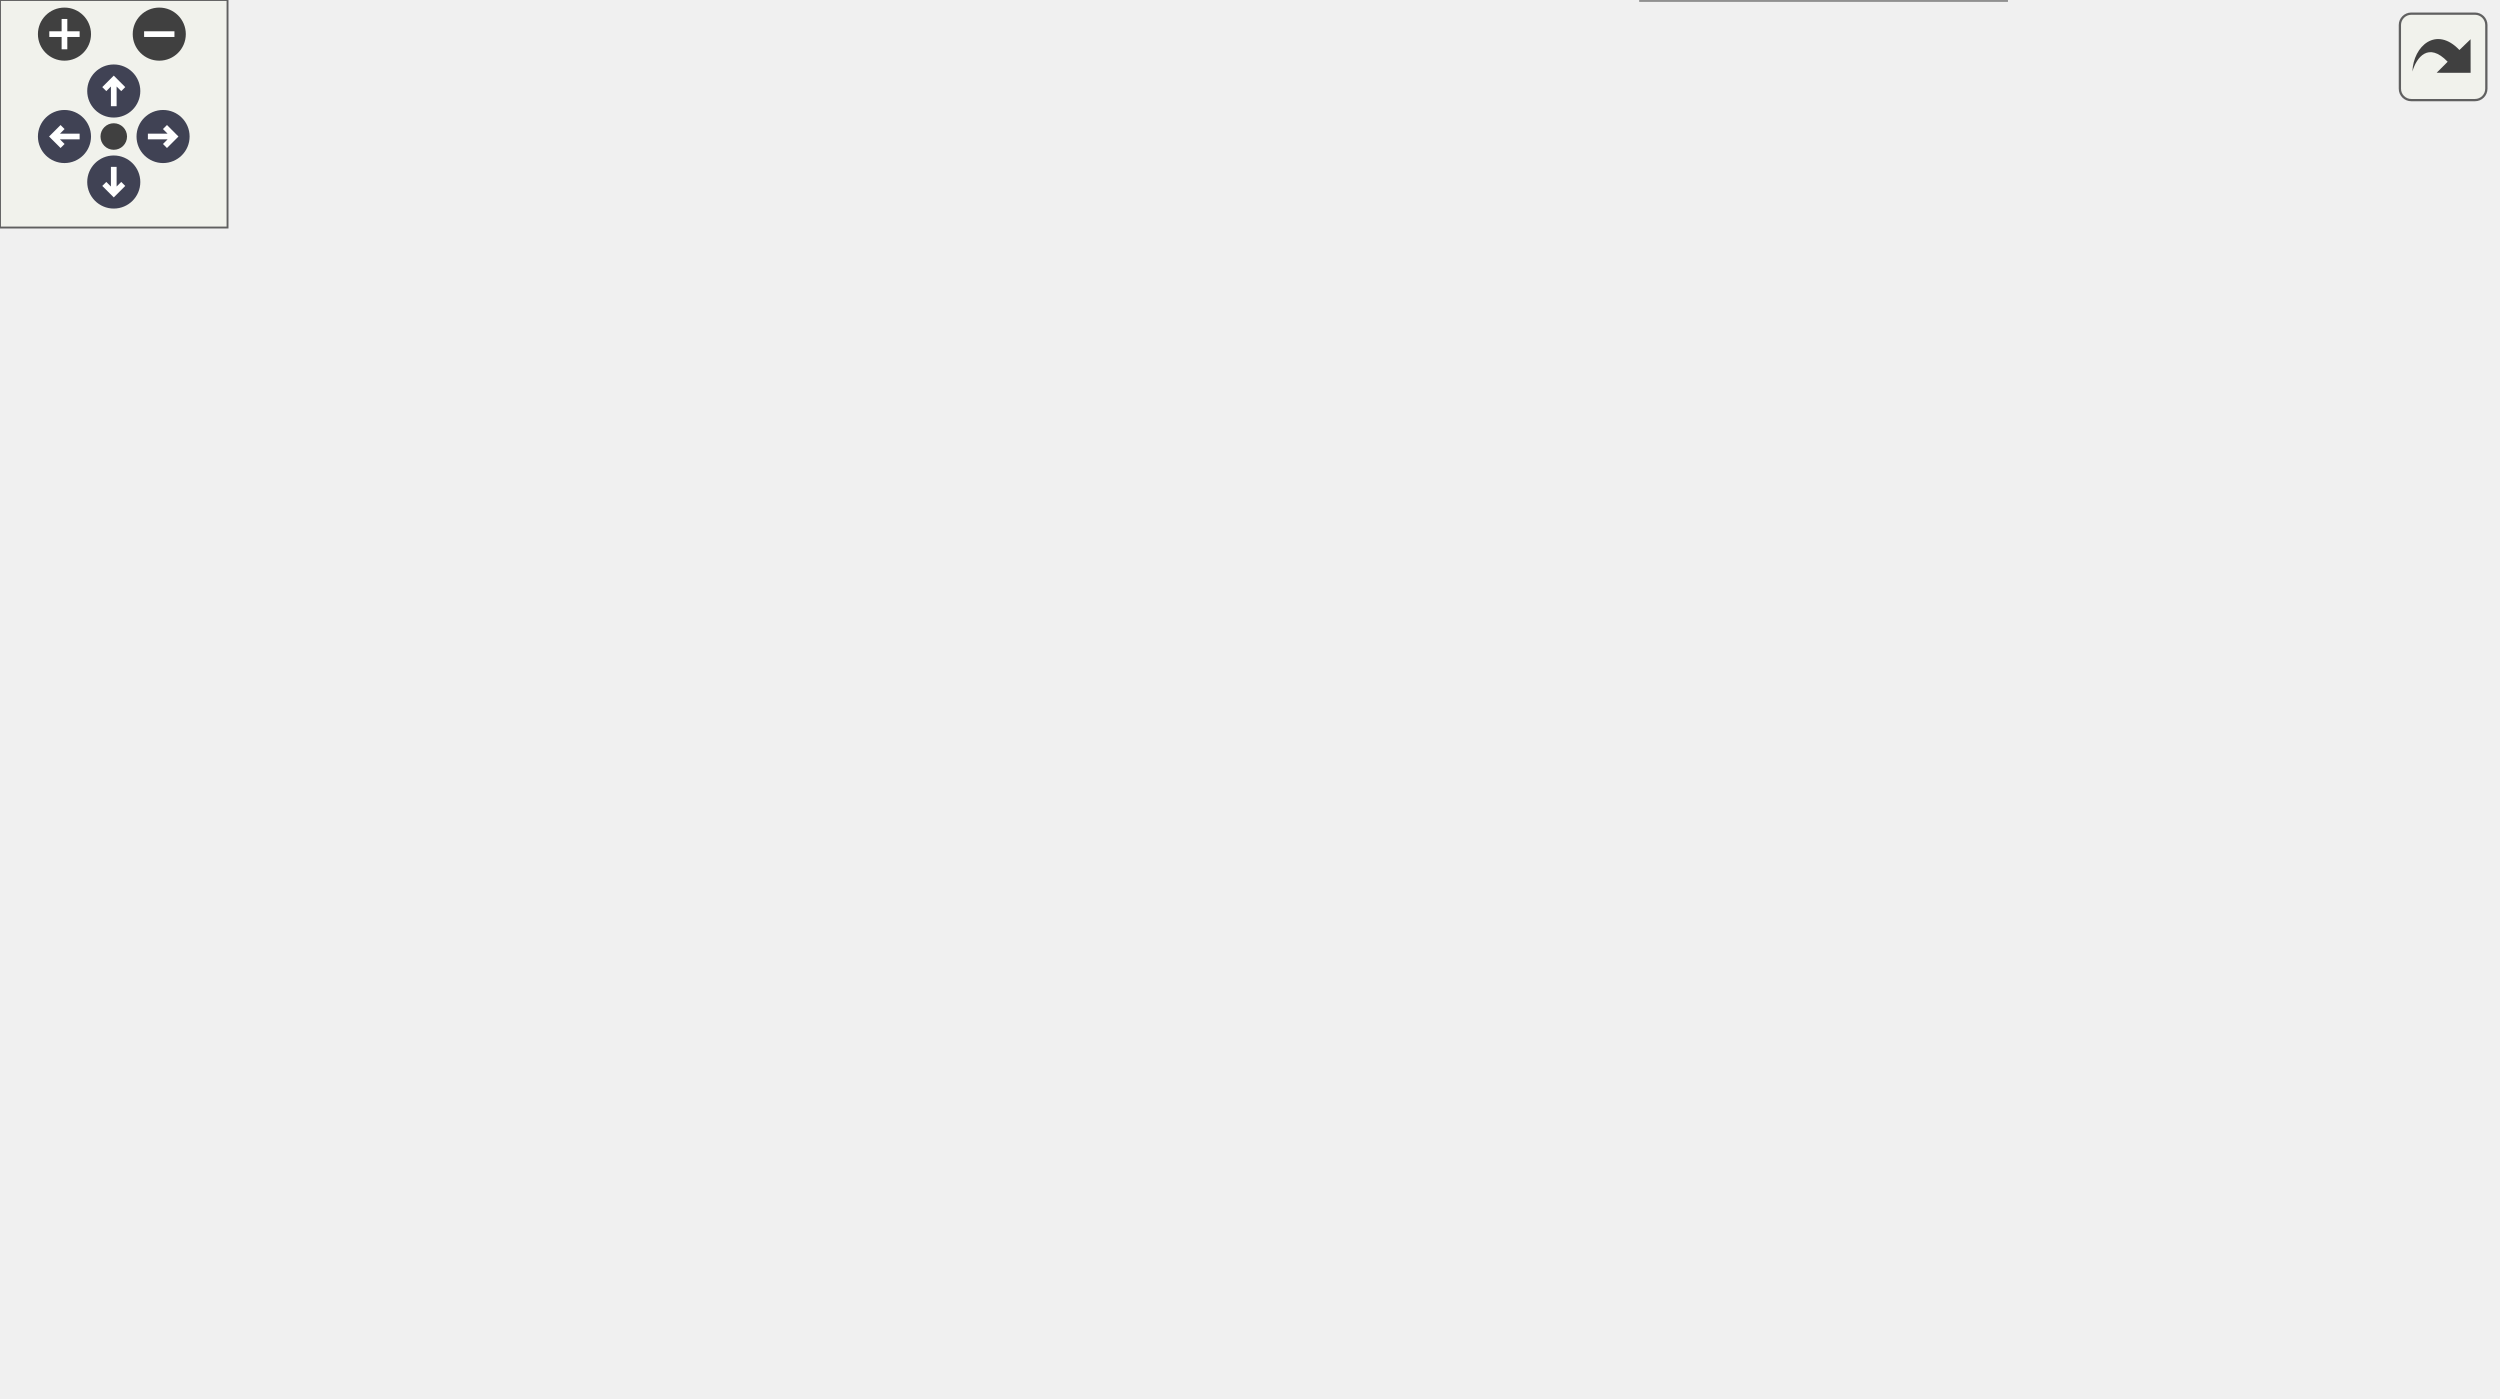
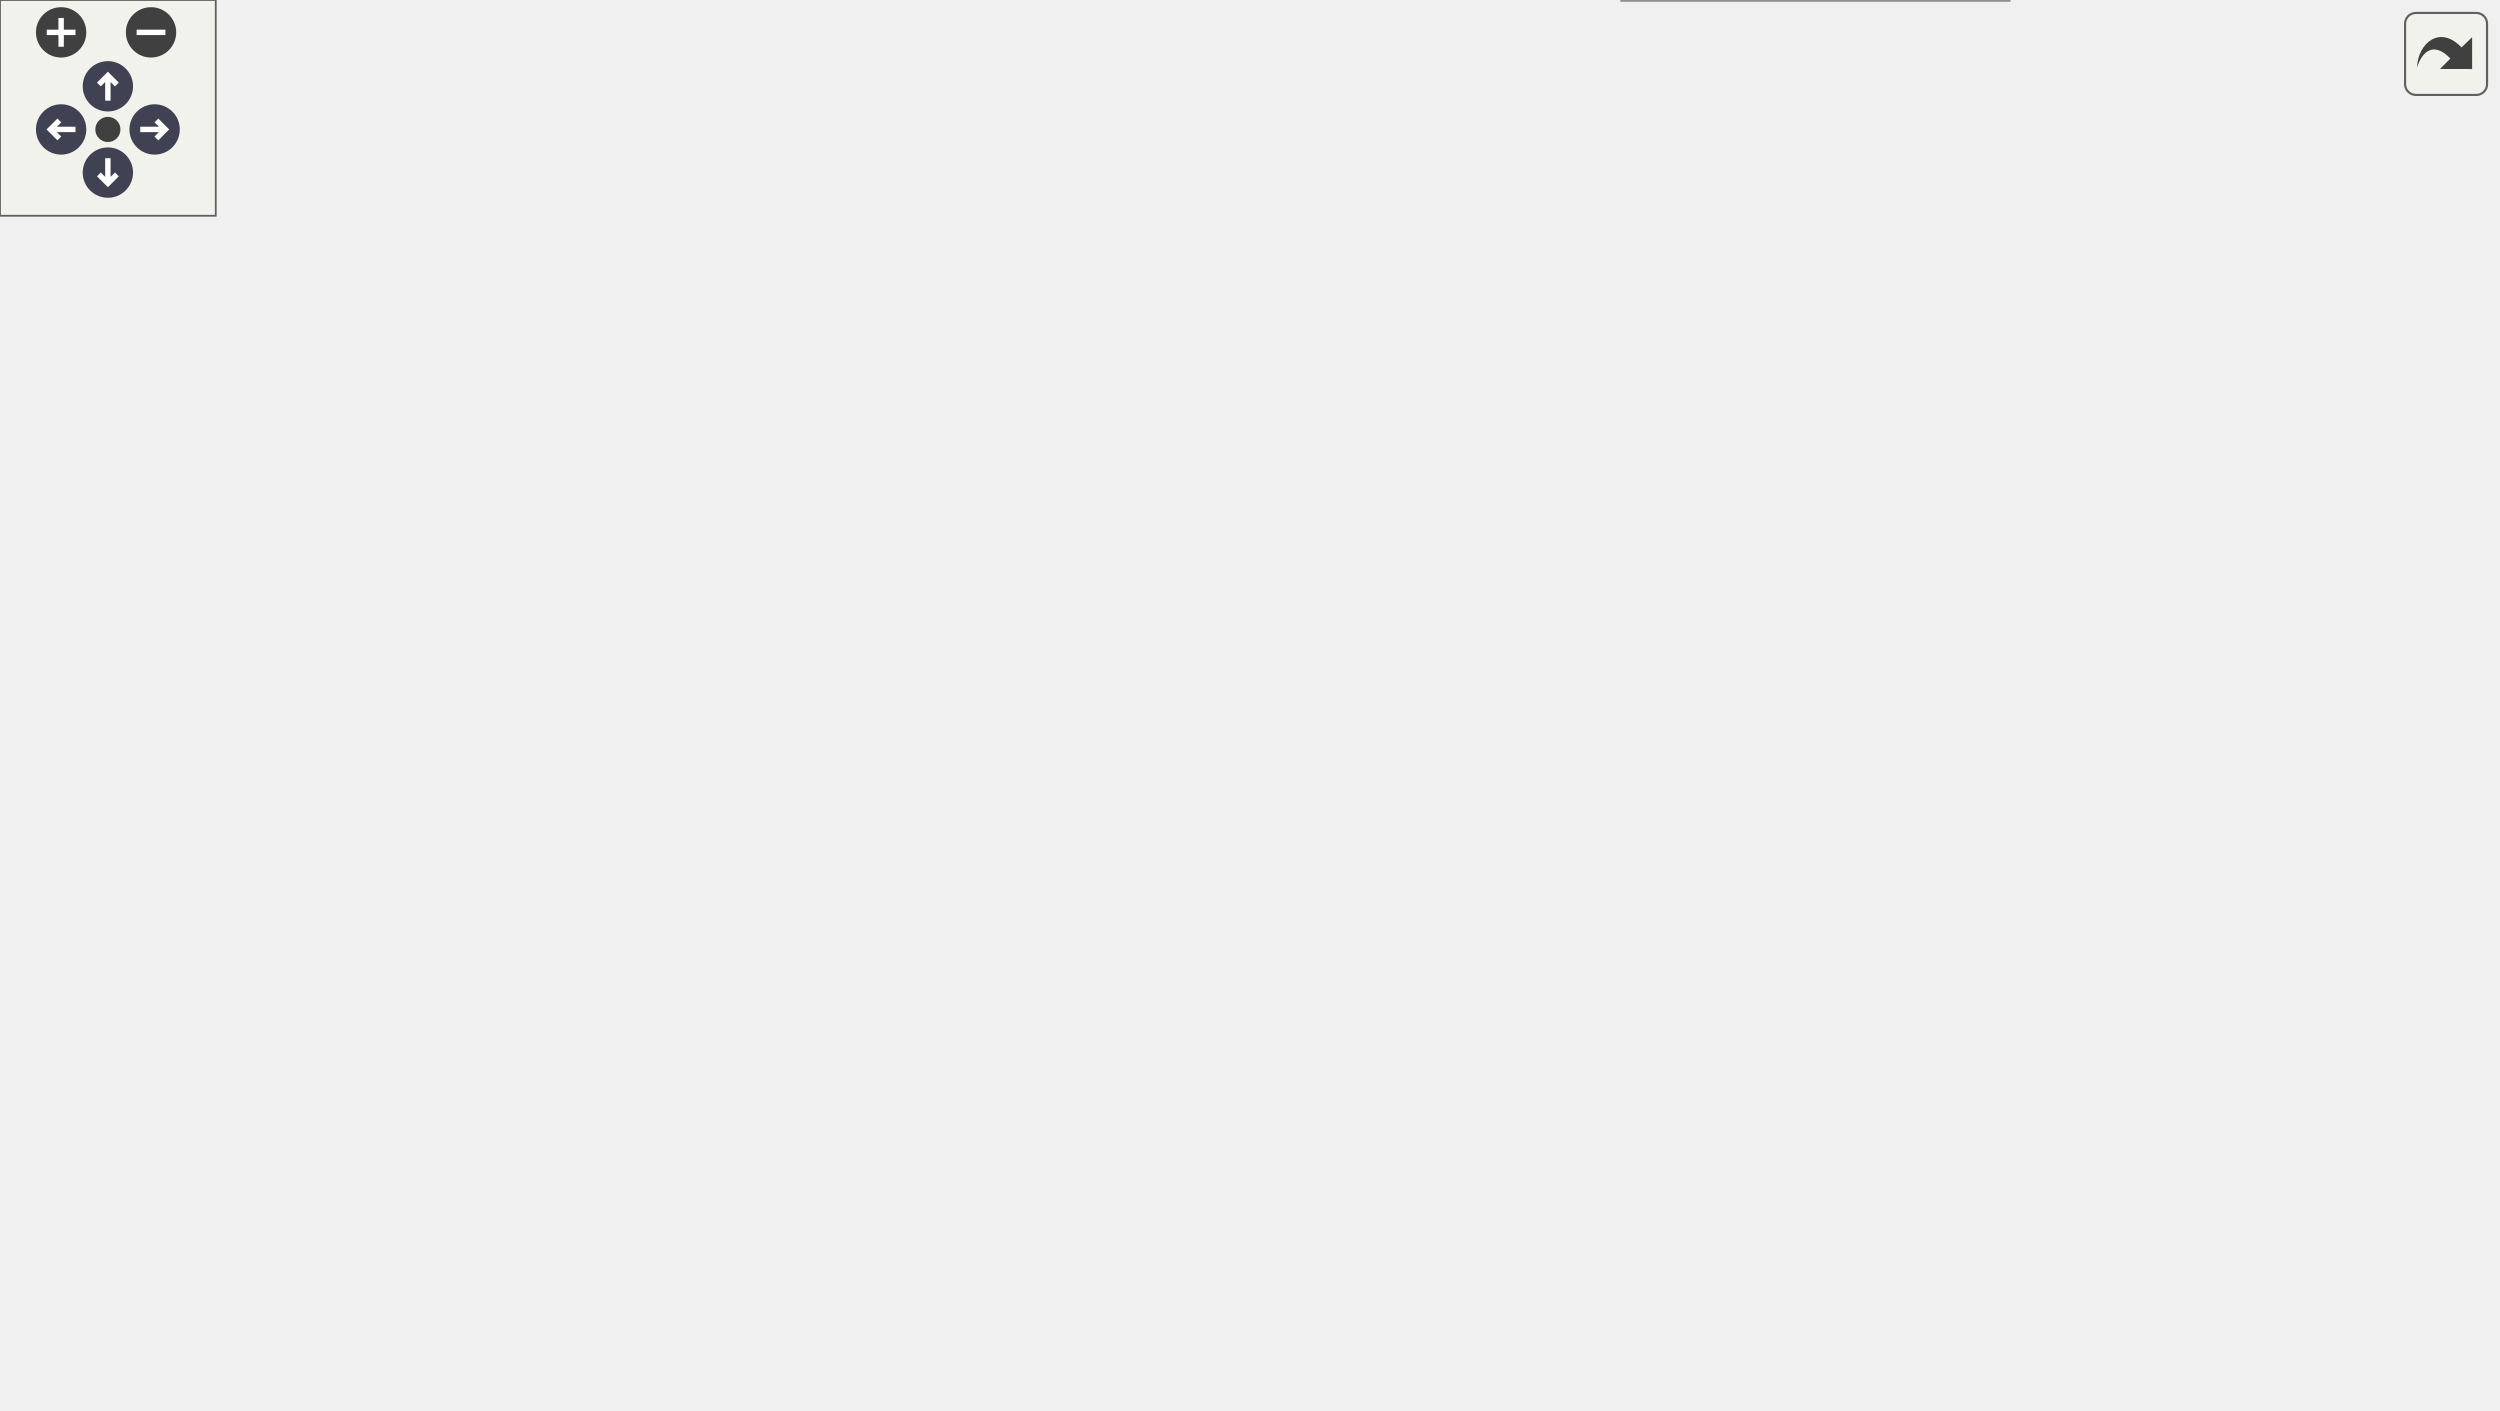
<svg xmlns="http://www.w3.org/2000/svg" xmlns:xlink="http://www.w3.org/1999/xlink" id="main" version="1.1" xml:space="preserve">
  <style type="text/css">
.node, .edge {opacity: 0.7;}
.node.selected, .edge.selected {opacity: 1;}
.edge:hover path { stroke: red; }
.edge:hover polygon { stroke: red; fill: red; }
</style>
  <defs>
    <circle id="rim" cx="0" cy="0" r="7" />
    <circle id="rim2" cx="0" cy="0" r="3.5" />
    <g id="zoomPlus">
      <use xlink:href="#rim" fill="#404040">
        <set attributeName="fill" to="#808080" begin="zoomplus.mouseover" end="zoomplus.mouseout" />
      </use>
      <path d="M-4,0h8M0,-4v8" fill="none" stroke="white" stroke-width="1.5" pointer-events="none" />
    </g>
    <g id="zoomMin">
      <use xlink:href="#rim" fill="#404040">
        <set attributeName="fill" to="#808080" begin="zoomminus.mouseover" end="zoomminus.mouseout" />
      </use>
      <path d="M-4,0h8" fill="none" stroke="white" stroke-width="1.5" pointer-events="none" />
    </g>
    <g id="arrowUp" transform="translate(30 24)">
      <use xlink:href="#rim" />
      <path pointer-events="none" fill="none" stroke="white" stroke-width="1.5" d="M0,-3.0v7 M-2.5,-0.5L0,-3.0L2.5,-0.5" />
    </g>
    <g id="arrowRight" transform="rotate(90) translate(36 -43)">
      <use xlink:href="#rim" />
      <path pointer-events="none" fill="none" stroke="white" stroke-width="1.5" d="M0,-3.0v7 M-2.5,-0.5L0,-3.0L2.5,-0.5" />
    </g>
    <g id="arrowDown" transform="rotate(180) translate(-30 -48)">
      <use xlink:href="#rim" />
      <path pointer-events="none" fill="none" stroke="white" stroke-width="1.5" d="M0,-3.0v7 M-2.5,-0.5L0,-3.0L2.5,-0.5" />
    </g>
    <g id="arrowLeft" transform="rotate(270) translate(-36 17)">
      <use xlink:href="#rim" />
      <path pointer-events="none" fill="none" stroke="white" stroke-width="1.5" d="M0,-3.0v7 M-2.5,-0.5L0,-3.0L2.5,-0.5" />
    </g>
    <g id="resetDef">
      <use xlink:href="#rim2" fill="#404040">
        <set attributeName="fill" to="#808080" begin="reset.mouseover" end="reset.mouseout" />
      </use>
    </g>
  </defs>
  <svg id="graph" class="graph">
    <g id="viewport">
      <g id="Node000001" class="node">
        <g id="a_Node000001">
          <a xlink:title="Center a triangle at this point.">
-             <polygon fill="#999999" stroke="#666666" points="98.5,-180 0,-180 0,-160 98.5,-160 98.5,-180" />
-             <text text-anchor="middle" x="49.25" y="-168.4" font-family="SourceSans" font-size="8.00">svg::point_to_triangle</text>
+             <polygon fill="#999999" stroke="#666666" points="104.5,-187.75 0,-187.75 0,-170 104.5,-170 104.5,-187.75" />
+             <text text-anchor="middle" x="52.25" y="-176.15" font-family="SourceSans" font-size="8.00">svg::point_to_triangle</text>
          </a>
        </g>
      </g>
      <g id="Node000002" class="node">
        <g id="a_Node000002">
          <a xlink:href="group__elements.html#ada0333b46b2547c6152f3f5811016a12" target="_top" xlink:title=" ">
-             <polygon fill="white" stroke="#666666" points="234.88,-230 143.88,-230 143.88,-198 234.88,-198 234.88,-230" />
-             <text text-anchor="start" x="151.88" y="-218.4" font-family="SourceSans" font-size="8.00">svg::element_base::</text>
-             <text text-anchor="middle" x="189.38" y="-206.4" font-family="SourceSans" font-size="8.00">add_element</text>
+             <polygon fill="white" stroke="#666666" points="248.38,-233.62 148.38,-233.62 148.38,-206.12 248.38,-206.12 248.38,-233.62" />
+             <text text-anchor="start" x="156.38" y="-222.03" font-family="SourceSans" font-size="8.00">svg::element_base::</text>
+             <text text-anchor="middle" x="198.38" y="-212.28" font-family="SourceSans" font-size="8.00">add_element</text>
          </a>
        </g>
      </g>
      <g id="edge1_Node000001_Node000002" class="edge">
        <g id="a_edge1_Node000001_Node000002">
          <a xlink:title=" ">
-             <path fill="none" stroke="#63b8ff" d="M82.98,-180.43C97.84,-185.16 115.83,-190.89 132.71,-196.27" />
-             <polygon fill="#63b8ff" stroke="#63b8ff" points="131.56,-199.58 142.15,-199.28 133.69,-192.91 131.56,-199.58" />
+             <path fill="none" stroke="#63b8ff" d="M85.95,-188.18C101.15,-192.5 119.72,-197.79 137.31,-202.79" />
+             <polygon fill="#63b8ff" stroke="#63b8ff" points="136.07,-206.07 146.64,-205.44 137.98,-199.34 136.07,-206.07" />
          </a>
        </g>
      </g>
      <g id="Node000004" class="node">
        <g id="a_Node000004">
-           <a xlink:href="namespacesvg.html#af6826e7ec9634d458899928a57f1e9c2" target="_top" xlink:title="Center a triangle at this point.">
-             <polygon fill="white" stroke="#666666" points="244.25,-158 134.5,-158 134.5,-138 244.25,-138 244.25,-158" />
-             <text text-anchor="middle" x="189.38" y="-146.4" font-family="SourceSans" font-size="8.00">svg::make_path_triangle</text>
+           <a xlink:href="namespacesvg.html#a5c3daa77c4f641f5ac5fd9d31a8c15d3" target="_top" xlink:title="Center a triangle at this point.">
+             <polygon fill="white" stroke="#666666" points="256.25,-167.75 140.5,-167.75 140.5,-150 256.25,-150 256.25,-167.75" />
+             <text text-anchor="middle" x="198.38" y="-156.15" font-family="SourceSans" font-size="8.00">svg::make_path_triangle</text>
          </a>
        </g>
      </g>
      <g id="edge3_Node000001_Node000004" class="edge">
        <g id="a_edge3_Node000001_Node000004">
          <a xlink:title=" ">
-             <path fill="none" stroke="#63b8ff" d="M98.95,-162.24C106.85,-160.98 115.14,-159.66 123.36,-158.36" />
-             <polygon fill="#63b8ff" stroke="#63b8ff" points="123.66,-161.85 132.98,-156.82 122.55,-154.94 123.66,-161.85" />
+             <path fill="none" stroke="#63b8ff" d="M104.88,-171.71C112.67,-170.63 120.81,-169.5 128.9,-168.38" />
+             <polygon fill="#63b8ff" stroke="#63b8ff" points="129.32,-171.85 138.74,-167.01 128.36,-164.92 129.32,-171.85" />
          </a>
        </g>
      </g>
      <g id="Node000003" class="node">
        <g id="a_Node000003">
          <a xlink:href="group__elements.html#ad893ef9c13a15464c96d8a85c08af30f" target="_top" xlink:title=" ">
-             <polygon fill="white" stroke="#666666" points="387,-246 286.25,-246 286.25,-226 387,-226 387,-246" />
-             <text text-anchor="middle" x="336.62" y="-234.4" font-family="SourceSans" font-size="8.00">svg::element_base::str</text>
+             <polygon fill="white" stroke="#666666" points="408,-249.75 297.5,-249.75 297.5,-232 408,-232 408,-249.75" />
+             <text text-anchor="middle" x="352.75" y="-238.15" font-family="SourceSans" font-size="8.00">svg::element_base::str</text>
          </a>
        </g>
      </g>
      <g id="edge2_Node000002_Node000003" class="edge">
        <g id="a_edge2_Node000002_Node000003">
          <a xlink:title=" ">
-             <path fill="none" stroke="#63b8ff" d="M235.14,-220.78C247.71,-222.68 261.59,-224.79 274.92,-226.81" />
-             <polygon fill="#63b8ff" stroke="#63b8ff" points="274.04,-230.21 284.45,-228.25 275.09,-223.29 274.04,-230.21" />
+             <path fill="none" stroke="#63b8ff" d="M248.85,-226.69C260.69,-228.33 273.52,-230.09 285.97,-231.81" />
+             <polygon fill="#63b8ff" stroke="#63b8ff" points="285.37,-235.26 295.76,-233.16 286.33,-228.33 285.37,-235.26" />
          </a>
        </g>
      </g>
      <g id="Node000005" class="node">
        <g id="a_Node000005">
          <a xlink:href="namespacesvg.html#ab44508c4aeca591141ebec50145b75cd" target="_top" xlink:title="Angle in degrees.">
-             <polygon fill="white" stroke="#666666" points="388.5,-208 284.75,-208 284.75,-176 388.5,-176 388.5,-208" />
-             <text text-anchor="start" x="292.75" y="-196.4" font-family="SourceSans" font-size="8.00">svg::get_circumference</text>
-             <text text-anchor="middle" x="336.62" y="-184.4" font-family="SourceSans" font-size="8.00">_point_d</text>
+             <polygon fill="white" stroke="#666666" points="408.38,-213.62 297.12,-213.62 297.12,-186.12 408.38,-186.12 408.38,-213.62" />
+             <text text-anchor="start" x="305.12" y="-202.03" font-family="SourceSans" font-size="8.00">svg::get_circumference</text>
+             <text text-anchor="middle" x="352.75" y="-192.28" font-family="SourceSans" font-size="8.00">_point_d</text>
          </a>
        </g>
      </g>
      <g id="edge4_Node000004_Node000005" class="edge">
        <g id="a_edge4_Node000004_Node000005">
          <a xlink:title=" ">
-             <path fill="none" stroke="#63b8ff" d="M224.8,-158.43C239.39,-162.85 256.85,-168.14 273.55,-173.2" />
-             <polygon fill="#63b8ff" stroke="#63b8ff" points="272.35,-176.49 282.93,-176.04 274.38,-169.79 272.35,-176.49" />
+             <path fill="none" stroke="#63b8ff" d="M233.95,-168.18C249.95,-172.48 269.48,-177.74 288.01,-182.72" />
+             <polygon fill="#63b8ff" stroke="#63b8ff" points="287.04,-186.09 297.6,-185.31 288.85,-179.33 287.04,-186.09" />
          </a>
        </g>
      </g>
      <g id="Node000007" class="node">
        <g id="a_Node000007">
-           <a xlink:href="namespacesvg.html#a8425f83abab02eedb240bc2a893cd513" target="_top" xlink:title="Draw path given serialized path data. Assumes pinstripe, ie top and bottom line layers....">
-             <polygon fill="white" stroke="#666666" points="374.62,-158 298.62,-158 298.62,-138 374.62,-138 374.62,-158" />
-             <text text-anchor="middle" x="336.62" y="-146.4" font-family="SourceSans" font-size="8.00">svg::make_path</text>
+           <a xlink:href="namespacesvg.html#a8b2e7da5235688e0f753d35fc1079c87" target="_top" xlink:title="Draw path given serialized path data. Assumes pinstripe, ie top and bottom line layers....">
+             <polygon fill="white" stroke="#666666" points="393,-167.75 312.5,-167.75 312.5,-150 393,-150 393,-167.75" />
+             <text text-anchor="middle" x="352.75" y="-156.15" font-family="SourceSans" font-size="8.00">svg::make_path</text>
          </a>
        </g>
      </g>
      <g id="edge6_Node000004_Node000007" class="edge">
        <g id="a_edge6_Node000004_Node000007">
          <a xlink:title=" ">
-             <path fill="none" stroke="#63b8ff" d="M244.46,-148C258.45,-148 273.42,-148 287.11,-148" />
-             <polygon fill="#63b8ff" stroke="#63b8ff" points="286.74,-151.5 296.74,-148 286.74,-144.5 286.74,-151.5" />
-           </a>
-         </g>
-       </g>
-       <g id="Node000016" class="node">
-         <g id="a_Node000016">
+             <path fill="none" stroke="#63b8ff" d="M256.55,-158.88C271.21,-158.88 286.87,-158.88 301.17,-158.88" />
+             <polygon fill="#63b8ff" stroke="#63b8ff" points="300.79,-162.38 310.79,-158.88 300.79,-155.38 300.79,-162.38" />
+           </a>
+         </g>
+       </g>
+       <g id="Node000017" class="node">
+         <g id="a_Node000017">
          <a xlink:href="namespacesvg.html#a2c65de7707b8b7b1bca959a3a2bbba91" target="_top" xlink:title="Make single path segment.">
-             <polygon fill="white" stroke="#666666" points="385.12,-120 288.12,-120 288.12,-88 385.12,-88 385.12,-120" />
-             <text text-anchor="start" x="296.12" y="-108.4" font-family="SourceSans" font-size="8.00">svg::make_path_data</text>
-             <text text-anchor="middle" x="336.62" y="-96.4" font-family="SourceSans" font-size="8.00">_from_points</text>
-           </a>
-         </g>
-       </g>
-       <g id="edge16_Node000004_Node000016" class="edge">
-         <g id="a_edge16_Node000004_Node000016">
-           <a xlink:title=" ">
-             <path fill="none" stroke="#63b8ff" d="M224.8,-137.57C240.36,-132.86 259.19,-127.15 276.88,-121.79" />
-             <polygon fill="#63b8ff" stroke="#63b8ff" points="277.71,-125.2 286.26,-118.95 275.68,-118.5 277.71,-125.2" />
-           </a>
-         </g>
-       </g>
-       <g id="Node000018" class="node">
-         <g id="a_Node000018">
+             <polygon fill="white" stroke="#666666" points="404.25,-131.62 301.25,-131.62 301.25,-104.12 404.25,-104.12 404.25,-131.62" />
+             <text text-anchor="start" x="309.25" y="-120.03" font-family="SourceSans" font-size="8.00">svg::make_path_data</text>
+             <text text-anchor="middle" x="352.75" y="-110.28" font-family="SourceSans" font-size="8.00">_from_points</text>
+           </a>
+         </g>
+       </g>
+       <g id="edge17_Node000004_Node000017" class="edge">
+         <g id="a_edge17_Node000004_Node000017">
+           <a xlink:title=" ">
+             <path fill="none" stroke="#63b8ff" d="M233.95,-149.57C250.47,-145.13 270.74,-139.67 289.79,-134.55" />
+             <polygon fill="#63b8ff" stroke="#63b8ff" points="290.62,-137.95 299.37,-131.97 288.8,-131.19 290.62,-137.95" />
+           </a>
+         </g>
+       </g>
+       <g id="Node000019" class="node">
+         <g id="a_Node000019">
          <a xlink:href="namespacesvg.html#a46164d75fd5109e4ed8879abbacd5c11" target="_top" xlink:title="Zero degrees is top, going clockwise (cw).">
-             <polygon fill="white" stroke="#666666" points="393,-70 280.25,-70 280.25,-50 393,-50 393,-70" />
-             <text text-anchor="middle" x="336.62" y="-58.4" font-family="SourceSans" font-size="8.00">svg::zero_angle_north_cw</text>
-           </a>
-         </g>
-       </g>
-       <g id="edge18_Node000004_Node000018" class="edge">
-         <g id="a_edge18_Node000004_Node000018">
-           <a xlink:title=" ">
-             <path fill="none" stroke="#63b8ff" d="M201.46,-137.55C217.65,-122.75 249.23,-95.65 280.25,-79 283.1,-77.47 286.11,-76.02 289.18,-74.67" />
-             <polygon fill="#63b8ff" stroke="#63b8ff" points="290.38,-77.95 298.34,-70.97 287.76,-71.46 290.38,-77.95" />
+             <polygon fill="white" stroke="#666666" points="413.25,-85.75 292.25,-85.75 292.25,-68 413.25,-68 413.25,-85.75" />
+             <text text-anchor="middle" x="352.75" y="-74.15" font-family="SourceSans" font-size="8.00">svg::zero_angle_north_cw</text>
+           </a>
+         </g>
+       </g>
+       <g id="edge19_Node000004_Node000019" class="edge">
+         <g id="a_edge19_Node000004_Node000019">
+           <a xlink:title=" ">
+             <path fill="none" stroke="#63b8ff" d="M210.4,-149.57C227.11,-135.87 260.31,-110.25 292.25,-94.88 295.97,-93.08 299.91,-91.43 303.91,-89.9" />
+             <polygon fill="#63b8ff" stroke="#63b8ff" points="304.86,-93.28 313.14,-86.68 302.55,-86.67 304.86,-93.28" />
          </a>
        </g>
      </g>
      <g id="Node000006" class="node">
        <g id="a_Node000006">
          <a xlink:href="namespacesvg.html#aef05ac63d88a6102981d3faf37275297" target="_top" xlink:title="Angle in radians.">
-             <polygon fill="white" stroke="#666666" points="532.75,-308 429,-308 429,-276 532.75,-276 532.75,-308" />
-             <text text-anchor="start" x="437" y="-296.4" font-family="SourceSans" font-size="8.00">svg::get_circumference</text>
-             <text text-anchor="middle" x="480.88" y="-284.4" font-family="SourceSans" font-size="8.00">_point_r</text>
+             <polygon fill="white" stroke="#666666" points="560.5,-331.62 449.25,-331.62 449.25,-304.12 560.5,-304.12 560.5,-331.62" />
+             <text text-anchor="start" x="457.25" y="-320.02" font-family="SourceSans" font-size="8.00">svg::get_circumference</text>
+             <text text-anchor="middle" x="504.88" y="-310.27" font-family="SourceSans" font-size="8.00">_point_r</text>
          </a>
        </g>
      </g>
      <g id="edge5_Node000005_Node000006" class="edge">
        <g id="a_edge5_Node000005_Node000006">
          <a xlink:title=" ">
-             <path fill="none" stroke="#63b8ff" d="M380.13,-208.35C384.68,-210.91 389.08,-213.8 393,-217 414.2,-234.33 408.09,-249.32 429,-267 429.92,-267.78 430.87,-268.54 431.84,-269.28" />
-             <polygon fill="#63b8ff" stroke="#63b8ff" points="429.59,-271.99 439.85,-274.66 433.5,-266.18 429.59,-271.99" />
+             <path fill="none" stroke="#63b8ff" d="M400.57,-213.99C405.15,-216.51 409.48,-219.45 413.25,-222.88 439.72,-246.95 423.14,-270.41 449.25,-294.88 450.15,-295.72 451.09,-296.53 452.05,-297.32" />
+             <polygon fill="#63b8ff" stroke="#63b8ff" points="449.94,-300.12 460.18,-302.84 453.87,-294.32 449.94,-300.12" />
          </a>
        </g>
      </g>
      <g id="Node000008" class="node">
        <g id="a_Node000008">
          <a xlink:href="group__elements.html#a807f3c30f2ace338ad10aaf230b47665" target="_top" xlink:title="Either serialize immediately (as below), or create data structure that adds data to data_vec and then...">
-             <polygon fill="white" stroke="#666666" points="526.38,-258 435.38,-258 435.38,-226 526.38,-226 526.38,-258" />
-             <text text-anchor="start" x="443.38" y="-246.4" font-family="SourceSans" font-size="8.00">svg::path_element::</text>
-             <text text-anchor="middle" x="480.88" y="-234.4" font-family="SourceSans" font-size="8.00">add_data</text>
+             <polygon fill="white" stroke="#666666" points="554.12,-285.62 455.62,-285.62 455.62,-258.12 554.12,-258.12 554.12,-285.62" />
+             <text text-anchor="start" x="463.62" y="-274.02" font-family="SourceSans" font-size="8.00">svg::path_element::</text>
+             <text text-anchor="middle" x="504.88" y="-264.27" font-family="SourceSans" font-size="8.00">add_data</text>
          </a>
        </g>
      </g>
      <g id="edge7_Node000007_Node000008" class="edge">
        <g id="a_edge7_Node000007_Node000008">
          <a xlink:title=" ">
-             <path fill="none" stroke="#63b8ff" d="M374.96,-157.25C381.32,-159.8 387.61,-163 393,-167 414.99,-183.32 408.09,-199.32 429,-217 429.92,-217.78 430.87,-218.54 431.84,-219.28" />
-             <polygon fill="#63b8ff" stroke="#63b8ff" points="429.59,-221.99 439.85,-224.66 433.5,-216.18 429.59,-221.99" />
+             <path fill="none" stroke="#63b8ff" d="M393.5,-165.97C400.61,-168.56 407.56,-172.08 413.25,-176.88 440.6,-199.94 423.14,-224.41 449.25,-248.88 450.15,-249.72 451.09,-250.53 452.05,-251.32" />
+             <polygon fill="#63b8ff" stroke="#63b8ff" points="449.94,-254.12 460.18,-256.84 453.87,-248.32 449.94,-254.12" />
          </a>
        </g>
      </g>
      <g id="Node000010" class="node">
        <g id="a_Node000010">
-           <a xlink:href="group__elements.html#a238b38ca99a1cf6c2baf80c8e4338d99" target="_top" xlink:title=" ">
-             <polygon fill="white" stroke="#666666" points="526.38,-208 435.38,-208 435.38,-176 526.38,-176 526.38,-208" />
-             <text text-anchor="start" x="443.38" y="-196.4" font-family="SourceSans" font-size="8.00">svg::element_base::</text>
-             <text text-anchor="middle" x="480.88" y="-184.4" font-family="SourceSans" font-size="8.00">add_style</text>
+           <a xlink:href="group__elements.html#acafbdd950c6c2639c9d376c3eab696e5" target="_top" xlink:title=" ">
+             <polygon fill="white" stroke="#666666" points="554.88,-239.62 454.88,-239.62 454.88,-212.12 554.88,-212.12 554.88,-239.62" />
+             <text text-anchor="start" x="462.88" y="-228.03" font-family="SourceSans" font-size="8.00">svg::element_base::</text>
+             <text text-anchor="middle" x="504.88" y="-218.28" font-family="SourceSans" font-size="8.00">add_raw</text>
          </a>
        </g>
      </g>
      <g id="edge9_Node000007_Node000010" class="edge">
        <g id="a_edge9_Node000007_Node000010">
          <a xlink:title=" ">
-             <path fill="none" stroke="#63b8ff" d="M371.34,-158.43C387.12,-163.31 406.34,-169.26 424.2,-174.78" />
-             <polygon fill="#63b8ff" stroke="#63b8ff" points="423.06,-178.09 433.65,-177.7 425.13,-171.4 423.06,-178.09" />
+             <path fill="none" stroke="#63b8ff" d="M391.3,-168.16C398.75,-170.58 406.38,-173.48 413.25,-176.88 430.94,-185.63 432.04,-193.21 449.25,-202.88 451.6,-204.19 454.03,-205.48 456.52,-206.74" />
+             <polygon fill="#63b8ff" stroke="#63b8ff" points="454.99,-209.88 465.52,-211.01 457.99,-203.56 454.99,-209.88" />
          </a>
        </g>
      </g>
      <g id="Node000011" class="node">
        <g id="a_Node000011">
-           <a xlink:href="namespacesvg.html#a36b1c48ad4601b205790e3772ad0a7b6" target="_top" xlink:title=" ">
-             <polygon fill="white" stroke="#666666" points="647,-180 580,-180 580,-160 647,-160 647,-180" />
-             <text text-anchor="middle" x="613.5" y="-168.4" font-family="SourceSans" font-size="8.00">svg::to_string</text>
-           </a>
-         </g>
-       </g>
-       <g id="edge15_Node000007_Node000011" class="edge">
-         <g id="a_edge15_Node000007_Node000011">
-           <a xlink:title=" ">
-             <path fill="none" stroke="#63b8ff" d="M374.98,-150.99C425.31,-155.02 514.74,-162.18 568.33,-166.47" />
-             <polygon fill="#63b8ff" stroke="#63b8ff" points="567.77,-169.93 578.01,-167.24 568.33,-162.95 567.77,-169.93" />
+           <a xlink:href="group__elements.html#a238b38ca99a1cf6c2baf80c8e4338d99" target="_top" xlink:title=" ">
+             <polygon fill="white" stroke="#666666" points="554.88,-193.62 454.88,-193.62 454.88,-166.12 554.88,-166.12 554.88,-193.62" />
+             <text text-anchor="start" x="462.88" y="-182.03" font-family="SourceSans" font-size="8.00">svg::element_base::</text>
+             <text text-anchor="middle" x="504.88" y="-172.28" font-family="SourceSans" font-size="8.00">add_style</text>
+           </a>
+         </g>
+       </g>
+       <g id="edge10_Node000007_Node000011" class="edge">
+         <g id="a_edge10_Node000007_Node000011">
+           <a xlink:title=" ">
+             <path fill="none" stroke="#63b8ff" d="M393.19,-164.39C408.59,-166.55 426.58,-169.06 443.53,-171.43" />
+             <polygon fill="#63b8ff" stroke="#63b8ff" points="442.6,-174.84 452.99,-172.76 443.57,-167.9 442.6,-174.84" />
          </a>
        </g>
      </g>
      <g id="Node000012" class="node">
        <g id="a_Node000012">
+           <a xlink:href="namespacesvg.html#a36b1c48ad4601b205790e3772ad0a7b6" target="_top" xlink:title=" ">
+             <polygon fill="white" stroke="#666666" points="681.12,-167.75 609.62,-167.75 609.62,-150 681.12,-150 681.12,-167.75" />
+             <text text-anchor="middle" x="645.38" y="-156.15" font-family="SourceSans" font-size="8.00">svg::to_string</text>
+           </a>
+         </g>
+       </g>
+       <g id="edge16_Node000007_Node000012" class="edge">
+         <g id="a_edge16_Node000007_Node000012">
+           <a xlink:title=" ">
+             <path fill="none" stroke="#63b8ff" d="M393.24,-157.86C410.44,-157.47 430.84,-157.07 449.25,-156.88 498.69,-156.36 511.06,-156.29 560.5,-156.88 572.64,-157.02 585.77,-157.28 597.95,-157.57" />
+             <polygon fill="#63b8ff" stroke="#63b8ff" points="597.69,-161.06 607.77,-157.81 597.86,-154.07 597.69,-161.06" />
+           </a>
+         </g>
+       </g>
+       <g id="Node000013" class="node">
+         <g id="a_Node000013">
          <a xlink:href="group__elements.html#gaac30ae99fb1a2542688fa1ffb43cd8e1" target="_top" xlink:title=" ">
-             <polygon fill="white" stroke="#666666" points="526.38,-120 435.38,-120 435.38,-88 526.38,-88 526.38,-120" />
-             <text text-anchor="start" x="443.38" y="-108.4" font-family="SourceSans" font-size="8.00">svg::path_element::</text>
-             <text text-anchor="middle" x="480.88" y="-96.4" font-family="SourceSans" font-size="8.00">finish_element</text>
-           </a>
-         </g>
-       </g>
-       <g id="edge11_Node000007_Node000012" class="edge">
-         <g id="a_edge11_Node000007_Node000012">
-           <a xlink:title=" ">
-             <path fill="none" stroke="#63b8ff" d="M371.34,-137.57C387.12,-132.69 406.34,-126.74 424.2,-121.22" />
-             <polygon fill="#63b8ff" stroke="#63b8ff" points="425.13,-124.6 433.65,-118.3 423.06,-117.91 425.13,-124.6" />
-           </a>
-         </g>
-       </g>
-       <g id="Node000014" class="node">
-         <g id="a_Node000014">
+             <polygon fill="white" stroke="#666666" points="554.12,-109.62 455.62,-109.62 455.62,-82.12 554.12,-82.12 554.12,-109.62" />
+             <text text-anchor="start" x="463.62" y="-98.03" font-family="SourceSans" font-size="8.00">svg::path_element::</text>
+             <text text-anchor="middle" x="504.88" y="-88.28" font-family="SourceSans" font-size="8.00">finish_element</text>
+           </a>
+         </g>
+       </g>
+       <g id="edge12_Node000007_Node000013" class="edge">
+         <g id="a_edge12_Node000007_Node000013">
+           <a xlink:title=" ">
+             <path fill="none" stroke="#63b8ff" d="M388.07,-149.56C396.4,-147.01 405.22,-144.06 413.25,-140.88 418.77,-138.69 443.77,-126.24 466.11,-115" />
+             <polygon fill="#63b8ff" stroke="#63b8ff" points="467.4,-118.26 474.76,-110.64 464.25,-112.01 467.4,-118.26" />
+           </a>
+         </g>
+       </g>
+       <g id="Node000015" class="node">
+         <g id="a_Node000015">
          <a xlink:href="group__elements.html#a6dbca7cef2cbc0c10aa44c44ae20b36e" target="_top" xlink:title=" ">
-             <polygon fill="white" stroke="#666666" points="526.38,-70 435.38,-70 435.38,-38 526.38,-38 526.38,-70" />
-             <text text-anchor="start" x="443.38" y="-58.4" font-family="SourceSans" font-size="8.00">svg::path_element::</text>
-             <text text-anchor="middle" x="480.88" y="-46.4" font-family="SourceSans" font-size="8.00">start_element</text>
-           </a>
-         </g>
-       </g>
-       <g id="edge13_Node000007_Node000014" class="edge">
-         <g id="a_edge13_Node000007_Node000014">
-           <a xlink:title=" ">
-             <path fill="none" stroke="#63b8ff" d="M374.96,-138.75C381.32,-136.2 387.61,-133 393,-129 414.99,-112.68 408.09,-96.68 429,-79 429.92,-78.22 430.87,-77.46 431.84,-76.72" />
-             <polygon fill="#63b8ff" stroke="#63b8ff" points="433.5,-79.82 439.85,-71.34 429.59,-74.01 433.5,-79.82" />
+             <polygon fill="white" stroke="#666666" points="554.12,-63.62 455.62,-63.62 455.62,-36.12 554.12,-36.12 554.12,-63.62" />
+             <text text-anchor="start" x="463.62" y="-52.02" font-family="SourceSans" font-size="8.00">svg::path_element::</text>
+             <text text-anchor="middle" x="504.88" y="-42.27" font-family="SourceSans" font-size="8.00">start_element</text>
+           </a>
+         </g>
+       </g>
+       <g id="edge14_Node000007_Node000015" class="edge">
+         <g id="a_edge14_Node000007_Node000015">
+           <a xlink:title=" ">
+             <path fill="none" stroke="#63b8ff" d="M393.41,-151.67C400.53,-149.1 407.5,-145.61 413.25,-140.88 439.65,-119.14 424.03,-95.96 449.25,-72.88 450.3,-71.92 451.39,-71 452.52,-70.11" />
+             <polygon fill="#63b8ff" stroke="#63b8ff" points="454.1,-73.26 460.52,-64.83 450.25,-67.42 454.1,-73.26" />
          </a>
        </g>
      </g>
      <g id="Node000009" class="node">
        <g id="a_Node000009">
          <a xlink:href="namespacesvg.html#a48ac748e89e22789d1772326a98dd7b6" target="_top" xlink:title=" ">
-             <polygon fill="white" stroke="#666666" points="657.12,-252 569.88,-252 569.88,-232 657.12,-232 657.12,-252" />
-             <text text-anchor="middle" x="613.5" y="-240.4" font-family="SourceSans" font-size="8.00">svg::string_replace</text>
+             <polygon fill="white" stroke="#666666" points="692,-280.75 598.75,-280.75 598.75,-263 692,-263 692,-280.75" />
+             <text text-anchor="middle" x="645.38" y="-269.15" font-family="SourceSans" font-size="8.00">svg::string_replace</text>
          </a>
        </g>
      </g>
      <g id="edge8_Node000008_Node000009" class="edge">
        <g id="a_edge8_Node000008_Node000009">
          <a xlink:title=" ">
-             <path fill="none" stroke="#63b8ff" d="M526.83,-242C537.02,-242 547.94,-242 558.46,-242" />
-             <polygon fill="#63b8ff" stroke="#63b8ff" points="558.15,-245.5 568.15,-242 558.15,-238.5 558.15,-245.5" />
-           </a>
-         </g>
-       </g>
-       <g id="edge10_Node000010_Node000011" class="edge">
-         <g id="a_edge10_Node000010_Node000011">
-           <a xlink:title=" ">
-             <path fill="none" stroke="#63b8ff" d="M526.83,-184.43C540.44,-182.14 555.35,-179.62 568.87,-177.35" />
-             <polygon fill="#63b8ff" stroke="#63b8ff" points="569.07,-180.86 578.35,-175.75 567.9,-173.96 569.07,-180.86" />
-           </a>
-         </g>
-       </g>
-       <g id="Node000013" class="node">
-         <g id="a_Node000013">
+             <path fill="none" stroke="#63b8ff" d="M554.32,-271.88C564.97,-271.88 576.35,-271.88 587.3,-271.88" />
+             <polygon fill="#63b8ff" stroke="#63b8ff" points="587.01,-275.38 597.01,-271.88 587.01,-268.38 587.01,-275.38" />
+           </a>
+         </g>
+       </g>
+       <g id="edge11_Node000011_Node000012" class="edge">
+         <g id="a_edge11_Node000011_Node000012">
+           <a xlink:title=" ">
+             <path fill="none" stroke="#63b8ff" d="M555.09,-172.41C569.07,-170.29 584.23,-167.99 598.02,-165.9" />
+             <polygon fill="#63b8ff" stroke="#63b8ff" points="598.37,-169.39 607.74,-164.43 597.32,-162.47 598.37,-169.39" />
+           </a>
+         </g>
+       </g>
+       <g id="Node000014" class="node">
+         <g id="a_Node000014">
          <a xlink:href="group__elements.html#ga503ee2895588a6c684e2b1614cf4e73d" target="_top" xlink:title=" ">
-             <polygon fill="white" stroke="#666666" points="658.25,-120 568.75,-120 568.75,-88 658.25,-88 658.25,-120" />
-             <text text-anchor="start" x="576.75" y="-108.4" font-family="SourceSans" font-size="8.00">svg::defs_element::</text>
-             <text text-anchor="middle" x="613.5" y="-96.4" font-family="SourceSans" font-size="8.00">finish_element</text>
-           </a>
-         </g>
-       </g>
-       <g id="edge12_Node000012_Node000013" class="edge">
-         <g id="a_edge12_Node000012_Node000013">
-           <a xlink:title=" ">
-             <path fill="none" stroke="#63b8ff" d="M526.83,-104C536.59,-104 547.02,-104 557.13,-104" />
-             <polygon fill="#63b8ff" stroke="#63b8ff" points="556.83,-107.5 566.83,-104 556.83,-100.5 556.83,-107.5" />
-           </a>
-         </g>
-       </g>
-       <g id="Node000015" class="node">
-         <g id="a_Node000015">
+             <polygon fill="white" stroke="#666666" points="694.25,-109.62 596.5,-109.62 596.5,-82.12 694.25,-82.12 694.25,-109.62" />
+             <text text-anchor="start" x="604.5" y="-98.03" font-family="SourceSans" font-size="8.00">svg::defs_element::</text>
+             <text text-anchor="middle" x="645.38" y="-88.28" font-family="SourceSans" font-size="8.00">finish_element</text>
+           </a>
+         </g>
+       </g>
+       <g id="edge13_Node000013_Node000014" class="edge">
+         <g id="a_edge13_Node000013_Node000014">
+           <a xlink:title=" ">
+             <path fill="none" stroke="#63b8ff" d="M554.32,-95.88C564.18,-95.88 574.66,-95.88 584.86,-95.88" />
+             <polygon fill="#63b8ff" stroke="#63b8ff" points="584.68,-99.38 594.68,-95.88 584.68,-92.38 584.68,-99.38" />
+           </a>
+         </g>
+       </g>
+       <g id="Node000016" class="node">
+         <g id="a_Node000016">
          <a xlink:href="group__elements.html#a948868c6f5dea784ded14c26cc1d2139" target="_top" xlink:title=" ">
-             <polygon fill="white" stroke="#666666" points="658.25,-70 568.75,-70 568.75,-38 658.25,-38 658.25,-70" />
-             <text text-anchor="start" x="576.75" y="-58.4" font-family="SourceSans" font-size="8.00">svg::defs_element::</text>
-             <text text-anchor="middle" x="613.5" y="-46.4" font-family="SourceSans" font-size="8.00">start_element</text>
-           </a>
-         </g>
-       </g>
-       <g id="edge14_Node000014_Node000015" class="edge">
-         <g id="a_edge14_Node000014_Node000015">
-           <a xlink:title=" ">
-             <path fill="none" stroke="#63b8ff" d="M526.83,-54C536.59,-54 547.02,-54 557.13,-54" />
-             <polygon fill="#63b8ff" stroke="#63b8ff" points="556.83,-57.5 566.83,-54 556.83,-50.5 556.83,-57.5" />
-           </a>
-         </g>
-       </g>
-       <g id="Node000017" class="node">
-         <g id="a_Node000017">
+             <polygon fill="white" stroke="#666666" points="694.25,-63.62 596.5,-63.62 596.5,-36.12 694.25,-36.12 694.25,-63.62" />
+             <text text-anchor="start" x="604.5" y="-52.02" font-family="SourceSans" font-size="8.00">svg::defs_element::</text>
+             <text text-anchor="middle" x="645.38" y="-42.27" font-family="SourceSans" font-size="8.00">start_element</text>
+           </a>
+         </g>
+       </g>
+       <g id="edge15_Node000015_Node000016" class="edge">
+         <g id="a_edge15_Node000015_Node000016">
+           <a xlink:title=" ">
+             <path fill="none" stroke="#63b8ff" d="M554.32,-49.88C564.18,-49.88 574.66,-49.88 584.86,-49.88" />
+             <polygon fill="#63b8ff" stroke="#63b8ff" points="584.68,-53.38 594.68,-49.88 584.68,-46.38 584.68,-53.38" />
+           </a>
+         </g>
+       </g>
+       <g id="Node000018" class="node">
+         <g id="a_Node000018">
          <a xlink:href="namespacesvg_1_1constants.html#ac460bc8db60d85c3ae1cf8b1a903405e" target="_top" xlink:title="Formatting character constants.">
-             <polygon fill="white" stroke="#666666" points="529,-20 432.75,-20 432.75,0 529,0 529,-20" />
-             <text text-anchor="middle" x="480.88" y="-8.4" font-family="SourceSans" font-size="8.00">svg::constants::space</text>
-           </a>
-         </g>
-       </g>
-       <g id="edge17_Node000016_Node000017" class="edge">
-         <g id="a_edge17_Node000016_Node000017">
-           <a xlink:title=" ">
-             <path fill="none" stroke="#63b8ff" d="M380.13,-87.65C384.68,-85.09 389.08,-82.2 393,-79 414.2,-61.67 407.24,-45.62 429,-29 430.52,-27.84 432.12,-26.74 433.77,-25.71" />
-             <polygon fill="#63b8ff" stroke="#63b8ff" points="435.18,-28.92 442.38,-21.15 431.9,-22.74 435.18,-28.92" />
+             <polygon fill="white" stroke="#666666" points="558.62,-17.75 451.12,-17.75 451.12,0 558.62,0 558.62,-17.75" />
+             <text text-anchor="middle" x="504.88" y="-6.15" font-family="SourceSans" font-size="8.00">svg::constants::space</text>
+           </a>
+         </g>
+       </g>
+       <g id="edge18_Node000017_Node000018" class="edge">
+         <g id="a_edge18_Node000017_Node000018">
+           <a xlink:title=" ">
+             <path fill="none" stroke="#63b8ff" d="M400.49,-103.67C405.08,-101.17 409.44,-98.26 413.25,-94.88 438.81,-72.16 423.12,-48.93 449.25,-26.88 450.69,-25.66 452.22,-24.52 453.81,-23.46" />
+             <polygon fill="#63b8ff" stroke="#63b8ff" points="455.06,-26.77 462.16,-18.91 451.71,-20.62 455.06,-26.77" />
          </a>
        </g>
      </g>
    </g>
  </svg>
  <g id="navigator" transform="translate(0 0)" fill="#404254">
    <rect fill="#f2f5e9" fill-opacity="0.5" stroke="#606060" stroke-width=".5" x="0" y="0" width="60" height="60" />
    <use id="zoomplus" xlink:href="#zoomPlus" x="17" y="9" />
    <use id="zoomminus" xlink:href="#zoomMin" x="42" y="9" />
    <use id="reset" xlink:href="#resetDef" x="30" y="36" />
    <use id="arrowup" xlink:href="#arrowUp" x="0" y="0" />
    <use id="arrowright" xlink:href="#arrowRight" x="0" y="0" />
    <use id="arrowdown" xlink:href="#arrowDown" x="0" y="0" />
    <use id="arrowleft" xlink:href="#arrowLeft" x="0" y="0" />
  </g>
  <svg viewBox="0 0 15 15" width="100%" height="30px" preserveAspectRatio="xMaxYMin meet">
    <g id="arrow_out" transform="scale(0.3 0.3)">
      <a xlink:href="namespacesvg_af8f83a05ebe413e32d2b4c122d1f82e3_cgraph_org.svg" target="_base">
        <rect id="button" ry="5" rx="5" y="6" x="6" height="38" width="38" fill="#f2f5e9" fill-opacity="0.5" stroke="#606060" stroke-width="1.0" />
        <path id="arrow" d="M 11.5,31.437 C 11.94,20.098 22.043,11.323 32.159,21.979 L 37.069,17.246 C 37.069,17.246 37.088,32 37.088,32 L 22.16,31.978 C 22.16,31.978 26.998,27.14 26.998,27.14 C 18.529,18.264 13.292,25.23 11.5,31.437 z" style="fill:#404040;" />
      </a>
    </g>
  </svg>
  <style type="text/css">

[data-mouse-over-selected='false'] { opacity: 0.7; }
[data-mouse-over-selected='true']  { opacity: 1.0; }

</style>
</svg>
